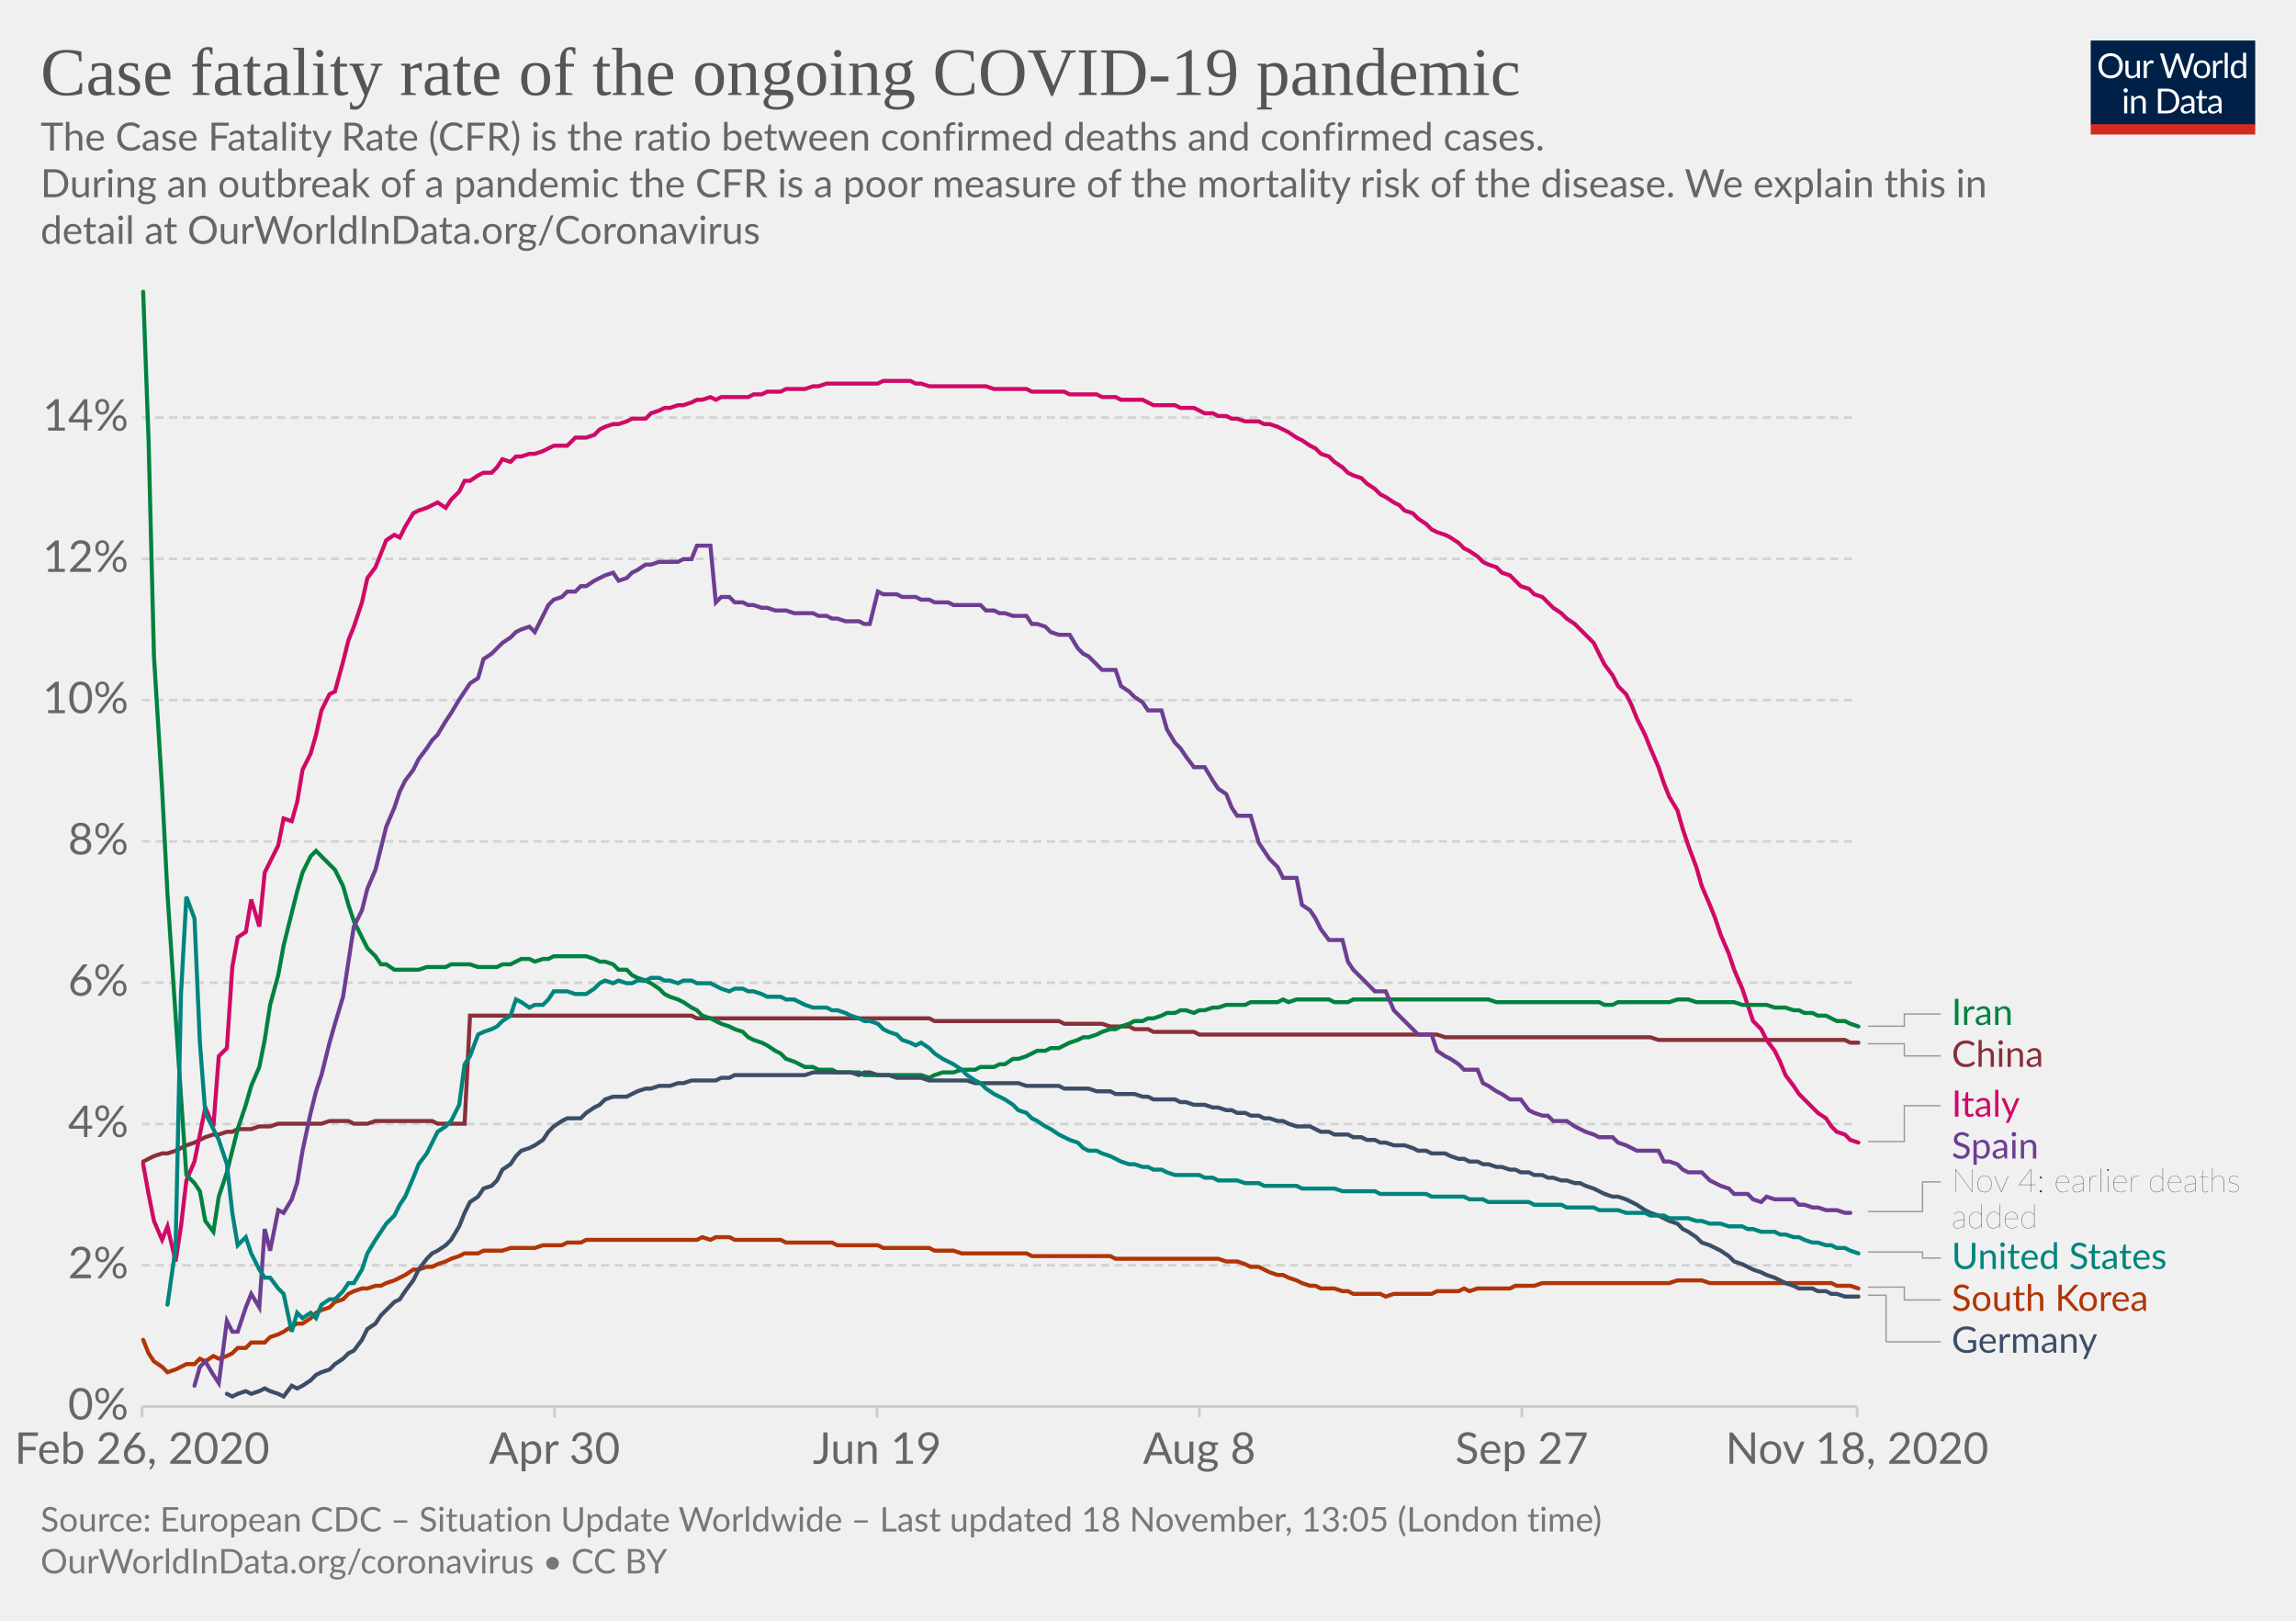
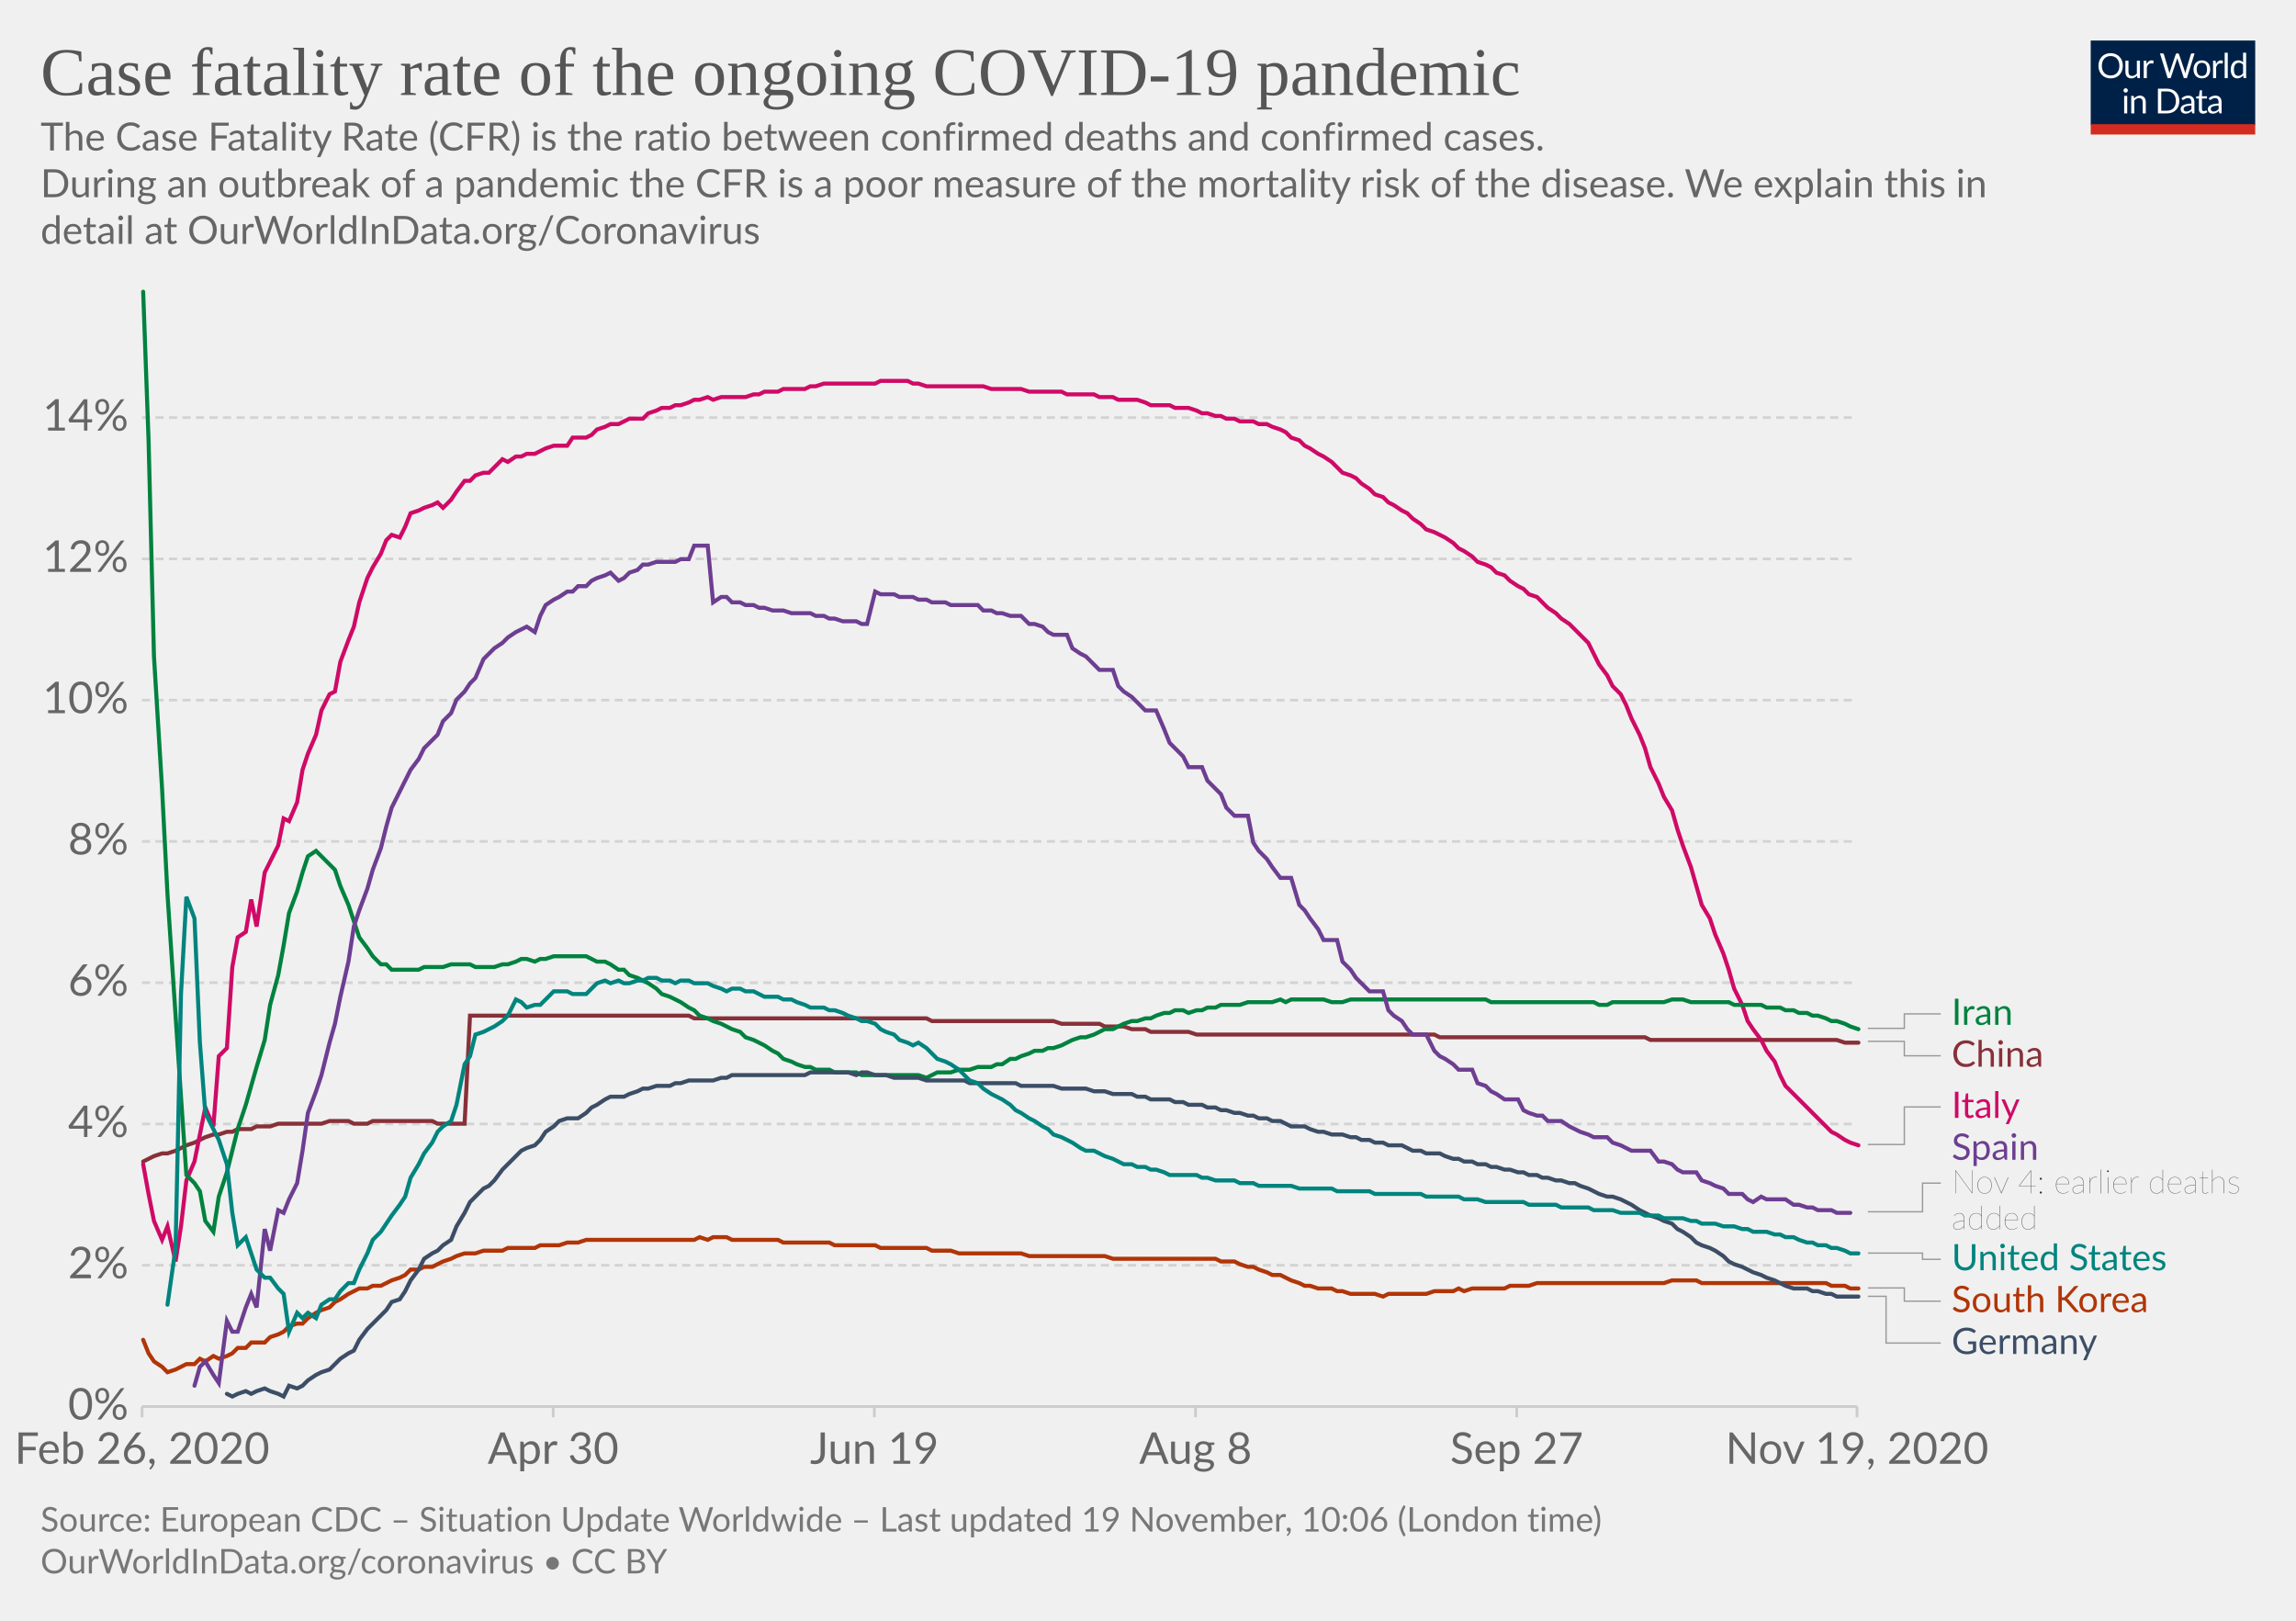
<svg xmlns="http://www.w3.org/2000/svg" version="1.1" style="background-color:#fff;-webkit-font-smoothing:antialiased" width="850" height="600" viewBox="0 0 850 600" font-family="Lato,'Helvetica Neue',Helvetica,Arial,sans-serif" font-size="18" text-rendering="optimizeLegibility">
  <g class="HeaderView">
    <g transform="matrix(.29 0 0 .29 774 15)">
      <svg width="210" height="120" viewBox="0 0 210 120" fill="none">
        <g clip-path="url(#clip0)">
          <path d="M0 0h210v107.89H0V0z" fill="#002147" />
          <path d="M40.98 32.25c0 2.36-.38 4.53-1.12 6.51a14.26 14.26 0 01-8.1 8.4c-1.9.78-4.02 1.17-6.34 1.17a16.6 16.6 0 01-6.33-1.17 14.31 14.31 0 01-8.08-8.4 18.29 18.29 0 01-1.12-6.51c0-2.36.38-4.53 1.12-6.5a14.32 14.32 0 018.07-8.44c1.92-.8 4.03-1.19 6.34-1.19 2.32 0 4.43.4 6.34 1.19 1.92.8 3.56 1.9 4.93 3.34a14.87 14.87 0 013.17 5.1 18.1 18.1 0 011.12 6.5zm-4.38 0c0-1.94-.26-3.68-.8-5.22a10.91 10.91 0 00-2.24-3.89 9.68 9.68 0 00-3.52-2.46 11.95 11.95 0 00-4.62-.86c-1.68 0-3.21.28-4.6.86a9.88 9.88 0 00-3.54 2.46 10.91 10.91 0 00-2.24 3.9c-.53 1.53-.8 3.27-.8 5.2 0 1.94.27 3.68.8 5.22a11.17 11.17 0 002.24 3.9 10.01 10.01 0 003.55 2.44c1.38.56 2.9.83 4.6.83 1.7 0 3.24-.27 4.61-.83a9.8 9.8 0 003.52-2.44 11.17 11.17 0 002.25-3.9c.53-1.54.8-3.28.8-5.21zm26.22-6.54V48H60.5c-.56 0-.9-.27-1.05-.81l-.31-2.4a12.45 12.45 0 01-3.26 2.6c-1.2.64-2.58.96-4.13.96-1.22 0-2.3-.2-3.24-.6a6.52 6.52 0 01-2.33-1.7 7.37 7.37 0 01-1.43-2.67c-.3-1.04-.46-2.2-.46-3.45V25.7h3.91v14.22c0 1.68.38 2.99 1.15 3.91.77.93 1.96 1.39 3.54 1.39 1.16 0 2.24-.27 3.23-.82a10.42 10.42 0 002.8-2.28V25.7h3.91zm8.61 4.47a9.94 9.94 0 012.6-3.56 5.64 5.64 0 013.76-1.3c.47 0 .92.05 1.34.15.44.1.83.27 1.17.49l-.3 2.92c-.09.37-.3.55-.66.55-.2 0-.5-.04-.9-.13a6.21 6.21 0 00-3.24.18c-.54.2-1.03.5-1.47.92-.42.4-.81.9-1.17 1.5-.33.58-.64 1.26-.92 2.02V48H67.7V25.71h2.25c.42 0 .72.08.88.25.16.16.27.44.33.83l.26 3.39zm61.16-13.7L122.75 48h-3.82l-7.99-24.05a21.95 21.95 0 01-.42-1.58 38.36 38.36 0 01-.44 1.58L102.05 48h-3.83L88.4 16.47h3.54c.38 0 .7.1.95.29.26.2.43.43.5.73l6.52 21.9c.1.4.2.83.28 1.28.1.46.2.94.29 1.46l.3-1.46c.12-.47.25-.9.38-1.27l7.41-21.91c.1-.25.26-.48.51-.69.27-.22.58-.33.95-.33h1.23c.38 0 .69.1.92.29.24.2.41.43.53.73l7.4 21.9a28.4 28.4 0 01.68 2.62 29.52 29.52 0 01.52-2.61l6.54-21.91c.07-.27.23-.5.48-.7.27-.21.58-.32.95-.32h3.32zm9.35 8.88c1.63 0 3.1.27 4.4.82a9.43 9.43 0 015.46 5.94c.5 1.4.74 2.98.74 4.73 0 1.76-.25 3.34-.74 4.75a9.43 9.43 0 01-5.46 5.92c-1.3.52-2.77.79-4.4.79-1.64 0-3.12-.27-4.44-.8a9.42 9.42 0 01-3.35-2.3c-.92-1-1.63-2.2-2.13-3.61-.49-1.41-.73-3-.73-4.75s.24-3.33.73-4.73c.5-1.43 1.2-2.64 2.13-3.63a9.4 9.4 0 013.35-2.31c1.32-.55 2.8-.82 4.44-.82zm0 19.89c2.2 0 3.84-.73 4.93-2.2 1.08-1.48 1.63-3.54 1.63-6.18 0-2.66-.55-4.72-1.63-6.2-1.09-1.49-2.73-2.23-4.93-2.23-1.12 0-2.09.2-2.93.57a5.7 5.7 0 00-2.06 1.65 7.5 7.5 0 00-1.24 2.67c-.26 1.04-.4 2.22-.4 3.54 0 2.64.55 4.7 1.64 6.18 1.1 1.47 2.76 2.2 4.99 2.2zm17.97-15.07a9.94 9.94 0 012.6-3.56 5.64 5.64 0 013.76-1.3c.47 0 .91.05 1.34.15.44.1.83.27 1.16.49l-.28 2.92c-.09.37-.31.55-.66.55-.2 0-.5-.04-.9-.13a6.2 6.2 0 00-3.24.18c-.54.2-1.03.5-1.47.92-.43.4-.82.9-1.17 1.5a13.1 13.1 0 00-.92 2.02V48h-3.94V25.71h2.24c.43 0 .72.08.88.25.17.16.28.44.33.83l.27 3.39zm15.04-14.59V48h-3.92V15.6h3.92zm19.55 15.43a6.22 6.22 0 00-2.38-2.05 6.7 6.7 0 00-2.86-.6c-2.07 0-3.66.75-4.77 2.23-1.12 1.48-1.68 3.6-1.68 6.33 0 1.46.13 2.7.38 3.74a7.29 7.29 0 001.1 2.56 4.35 4.35 0 001.78 1.45c.7.3 1.5.46 2.4.46 1.29 0 2.41-.3 3.36-.88a9.6 9.6 0 002.67-2.49V31.02zm3.91-15.43V48h-2.33c-.56 0-.9-.27-1.06-.81l-.35-2.71a12.13 12.13 0 01-3.25 2.77 8.28 8.28 0 01-4.23 1.06 7.31 7.31 0 01-6.14-2.9c-.73-.96-1.3-2.15-1.69-3.57a18.35 18.35 0 01.07-9.48 11.29 11.29 0 011.89-3.7 8.7 8.7 0 017.06-3.34 7.96 7.96 0 016.12 2.62V15.59h3.91zM46.61 70.71V93H42.7V70.71h3.91zm.84-7c0 .39-.08.75-.24 1.09a2.81 2.81 0 01-1.52 1.47 2.67 2.67 0 01-2.16 0 2.9 2.9 0 01-1.45-1.47 2.67 2.67 0 010-2.16c.15-.35.35-.65.6-.9.25-.27.53-.47.85-.62a2.67 2.67 0 012.16 0c.35.15.65.35.9.62.27.25.47.55.62.9.16.34.24.7.24 1.08zm7.97 10.24c.49-.54 1-1.04 1.54-1.48a9.85 9.85 0 013.66-1.84 8.96 8.96 0 015.43.35c.94.4 1.72.97 2.33 1.71a7.36 7.36 0 011.43 2.67c.32 1.04.49 2.19.49 3.45V93h-3.94V78.81c0-1.69-.4-3-1.17-3.92-.76-.93-1.93-1.4-3.5-1.4a6.6 6.6 0 00-3.25.83c-1 .56-1.92 1.31-2.77 2.27V93h-3.94V70.71h2.35c.56 0 .9.28 1.04.82l.3 2.42zm57.7 3.3c0 2.36-.37 4.5-1.11 6.44a14.3 14.3 0 01-3.17 4.98 14.1 14.1 0 01-4.93 3.2c-1.9.76-4.02 1.13-6.33 1.13H85.8V61.47h11.77c2.31 0 4.42.39 6.33 1.15a13.8 13.8 0 018.1 8.18 17.75 17.75 0 011.12 6.45zm-4.37 0c0-1.94-.26-3.67-.8-5.2a10.94 10.94 0 00-2.23-3.87 9.57 9.57 0 00-3.53-2.42 12.23 12.23 0 00-4.61-.83h-7.5v24.62h7.5c1.7 0 3.24-.28 4.61-.84a9.7 9.7 0 003.53-2.4 10.94 10.94 0 002.24-3.87c.53-1.53.8-3.26.8-5.2zm19.8 5.72c-1.8.06-3.34.2-4.62.44-1.26.22-2.3.51-3.1.88-.8.36-1.37.8-1.74 1.3-.35.5-.53 1.05-.53 1.67 0 .58.1 1.1.3 1.52a3 3 0 00.76 1.05c.34.27.73.46 1.17.6.45.11.94.17 1.45.17a7.28 7.28 0 003.5-.81 11.95 11.95 0 002.82-2.2v-4.62zm-12.65-9.11a12.73 12.73 0 013.98-2.66c1.43-.59 3-.88 4.73-.88 1.25 0 2.36.2 3.33.61a6.81 6.81 0 013.94 4.38c.33 1.04.5 2.19.5 3.43V93h-1.74a1.8 1.8 0 01-.88-.18c-.2-.13-.36-.38-.48-.74l-.44-2.12c-.59.55-1.16 1.03-1.72 1.46a9.48 9.48 0 01-3.74 1.7c-.69.15-1.46.23-2.3.23-.87 0-1.69-.12-2.45-.35a5.34 5.34 0 01-3.34-2.93 6.64 6.64 0 01-.49-2.64c0-.88.25-1.72.73-2.53a6.33 6.33 0 012.35-2.17c1.09-.63 2.5-1.15 4.25-1.54 1.75-.41 3.89-.65 6.42-.7v-1.75c0-1.73-.37-3.03-1.12-3.91-.75-.9-1.84-1.34-3.28-1.34-.97 0-1.78.12-2.44.37-.64.23-1.2.5-1.7.81l-1.23.82c-.33.23-.67.35-1 .35-.27 0-.5-.07-.69-.2a2.1 2.1 0 01-.48-.53l-.7-1.25zm27.67 19.5c-1.76 0-3.12-.5-4.07-1.48-.94-.98-1.41-2.4-1.41-4.25V74h-2.68a.9.9 0 01-.6-.2c-.16-.14-.24-.36-.24-.66v-1.56l3.65-.46.9-6.89a.9.9 0 01.29-.52.88.88 0 01.62-.22H142v7.67h6.44V74H142v13.38c0 .94.22 1.63.68 2.09.45.45 1.04.68 1.76.68a3.21 3.21 0 001.85-.53l.55-.35c.16-.12.3-.18.41-.18.2 0 .4.13.55.38l1.15 1.87a7.45 7.45 0 01-2.44 1.5c-.96.35-1.94.52-2.95.52zm19.68-10.4c-1.8.07-3.34.21-4.62.45-1.26.22-2.3.51-3.1.88-.8.36-1.37.8-1.74 1.3-.35.5-.53 1.05-.53 1.67 0 .58.1 1.1.3 1.52.18.42.44.77.76 1.05.34.27.73.46 1.17.6.45.11.94.17 1.45.17a7.3 7.3 0 003.5-.81 12.04 12.04 0 002.82-2.2v-4.62zm-12.65-9.1a12.72 12.72 0 013.99-2.66c1.42-.59 3-.88 4.72-.88 1.25 0 2.36.2 3.33.61a6.81 6.81 0 013.94 4.38c.33 1.04.5 2.19.5 3.43V93h-1.74a1.8 1.8 0 01-.88-.18c-.2-.13-.36-.38-.48-.74l-.44-2.12c-.59.55-1.16 1.03-1.72 1.46a9.48 9.48 0 01-3.74 1.7c-.69.15-1.46.23-2.3.23-.87 0-1.69-.12-2.45-.35a5.33 5.33 0 01-3.34-2.93 6.62 6.62 0 01-.49-2.64c0-.88.25-1.72.73-2.53a6.33 6.33 0 012.35-2.17c1.09-.63 2.5-1.15 4.25-1.54a31.2 31.2 0 016.42-.7v-1.75c0-1.73-.37-3.03-1.12-3.91-.75-.9-1.84-1.34-3.28-1.34-.97 0-1.78.12-2.44.37-.64.23-1.2.5-1.7.81-.46.3-.87.57-1.22.82-.34.23-.68.35-1.02.35-.26 0-.49-.07-.68-.2a1.88 1.88 0 01-.48-.53l-.7-1.25z" fill="#fff" />
          <path fill="#D42B21" d="M0 106.79h210V120H0z" />
        </g>
        <defs>
          <clipPath id="clip0">
            <path fill="#fff" d="M0 0h210v120H0z" />
          </clipPath>
        </defs>
      </svg>
    </g>
    <a href="https://ourworldindata.org/grapher/case-fatality-rate-covid-19?time=2020-02-26..latest" target="_blank" rel="noopener" font-family="&quot;Playfair Display&quot;,Georgia,&quot;Times New Roman&quot;,serif">
      <text font-size="25.2" x="15" y="35.2" fill="#555">
        <tspan x="15" y="35.16">Case fatality rate of the ongoing COVID-19 pandemic</tspan>
      </text>
    </a>
    <text font-size="14.4" x="15" y="55.7" fill="#666">
      <tspan x="15" y="55.72">The Case Fatality Rate (CFR) is the ratio between confirmed deaths and confirmed cases.</tspan>
      <tspan x="15" y="73"> During an outbreak of a pandemic the CFR is a poor measure of the mortality risk of the disease. We explain this in</tspan>
      <tspan x="15" y="90.28">detail at OurWorldInData.org/Coronavirus</tspan>
    </text>
  </g>
  <g class="LineChart">
    <defs>
      <clipPath id="a">
        <path d="M42.56 0h830v868.2h-830z" />
      </clipPath>
    </defs>
    <g class="DualAxisView">
      <g class="HorizontalAxis">
-         <path stroke="#ccc" d="M52.6 520.7v4M205.3 520.7v4M324.7 520.7v4M444 520.7v4M563.4 520.7v4M687.5 520.7v4" />
+         <path stroke="#ccc" d="M52.6 520.7v4M204.8 520.7v4M323.7 520.7v4M442.6 520.7v4M561.5 520.7v4M687.5 520.7v4" />
        <text x="52.6" y="541.9" fill="#666" text-anchor="middle" font-size="16.2">Feb 26, 2020</text>
-         <text x="205.3" y="541.9" fill="#666" text-anchor="middle" font-size="16.2">Apr 30</text>
-         <text x="324.7" y="541.9" fill="#666" text-anchor="middle" font-size="16.2">Jun 19</text>
-         <text x="444" y="541.9" fill="#666" text-anchor="middle" font-size="16.2">Aug 8</text>
-         <text x="563.4" y="541.9" fill="#666" text-anchor="middle" font-size="16.2">Sep 27</text>
-         <text x="687.5" y="541.9" fill="#666" text-anchor="middle" font-size="16.2">Nov 18, 2020</text>
+         <text x="204.8" y="541.9" fill="#666" text-anchor="middle" font-size="16.2">Apr 30</text>
+         <text x="323.7" y="541.9" fill="#666" text-anchor="middle" font-size="16.2">Jun 19</text>
+         <text x="442.6" y="541.9" fill="#666" text-anchor="middle" font-size="16.2">Aug 8</text>
+         <text x="561.5" y="541.9" fill="#666" text-anchor="middle" font-size="16.2">Sep 27</text>
+         <text x="687.5" y="541.9" fill="#666" text-anchor="middle" font-size="16.2">Nov 19, 2020</text>
      </g>
      <g class="VerticalAxis" fill="#666" dominant-baseline="middle" text-anchor="end" font-size="16.2">
        <text x="47.56" y="520.7">0%</text>
        <text x="47.56" y="468.4">2%</text>
        <text x="47.56" y="416.1">4%</text>
        <text x="47.56" y="363.8">6%</text>
        <text x="47.56" y="311.5">8%</text>
        <text x="47.56" y="259.2">10%</text>
        <text x="47.56" y="206.9">12%</text>
        <text x="47.56" y="154.6">14%</text>
      </g>
      <g class="AxisGridLines horizontalLines">
        <path stroke="#ccc" d="M52.56 520.7h634.93" />
        <path stroke="#d3d3d3" stroke-dasharray="3,2" d="M52.56 468.4h634.93M52.56 416.1h634.93M52.56 363.8h634.93M52.56 311.5h634.93M52.56 259.2h634.93M52.56 206.9h634.93M52.56 154.6h634.93" />
      </g>
    </g>
    <g clip-path="url(#a)">
      <g class="LineLabels" cursor="pointer">
        <g class="legendMark">
          <g class="indicator">
-             <path d="M691.5 379.9H705v-4.5h13.5" stroke="#999" stroke-width=".5" fill="none" />
+             <path d="M691.5 380.7H705v-5.35h13.5" stroke="#999" stroke-width=".5" fill="none" />
          </g>
          <text font-size="13.5" x="722.5" y="379.4" fill="#00823F">
-             <tspan x="722.49" y="379.45">Iran</tspan>
+             <tspan x="722.49" y="379.4">Iran</tspan>
          </text>
        </g>
        <g class="legendMark">
          <g class="indicator">
-             <path d="M691.5 386.4H705v4.5h13.5" stroke="#999" stroke-width=".5" fill="none" />
+             <path d="M691.5 385.5H705v5.35h13.5" stroke="#999" stroke-width=".5" fill="none" />
          </g>
          <text font-size="13.5" x="722.5" y="394.9" fill="#883039">
-             <tspan x="722.49" y="394.95">China</tspan>
+             <tspan x="722.49" y="394.9">China</tspan>
          </text>
        </g>
        <g class="legendMark">
          <g class="indicator">
-             <path d="M691.5 422.6H705v-13.26h13.5" stroke="#999" stroke-width=".5" fill="none" />
+             <path d="M691.5 423.7H705v-13.9h13.5" stroke="#999" stroke-width=".5" fill="none" />
          </g>
-           <text font-size="13.5" x="722.5" y="413.4" fill="#CF0A66">
-             <tspan x="722.49" y="413.39">Italy</tspan>
+           <text font-size="13.5" x="722.5" y="413.9" fill="#CF0A66">
+             <tspan x="722.49" y="413.85">Italy</tspan>
          </text>
        </g>
        <g class="legendMark">
          <g class="indicator">
-             <path d="M691.5 448.5h20.24v-10.96h6.75" stroke="#999" stroke-width=".5" fill="none" />
+             <path d="M691.5 448.6h20.24V438h6.75" stroke="#999" stroke-width=".5" fill="none" />
          </g>
-           <text font-size="13.5" x="722.5" y="428.9" fill="#6D3E91">
-             <tspan x="722.49" y="428.89">Spain</tspan>
+           <text font-size="13.5" x="722.5" y="429.4" fill="#6D3E91">
+             <tspan x="722.49" y="429.35">Spain</tspan>
          </text>
-           <text font-size="12.15" x="722.5" y="441.3" fill="#333" class="textAnnotation" font-weight="lighter">
-             <tspan x="722.49" y="441.31">Nov 4: earlier deaths</tspan>
-             <tspan x="722.49" y="454.67">added</tspan>
+           <text font-size="12.15" x="722.5" y="441.8" fill="#333" class="textAnnotation" font-weight="lighter">
+             <tspan x="722.49" y="441.77">Nov 4: earlier deaths</tspan>
+             <tspan x="722.49" y="455.13">added</tspan>
          </text>
        </g>
        <g class="legendMark">
          <g class="indicator">
-             <path d="M691.5 463.5h20.24v2.24h6.75" stroke="#999" stroke-width=".5" fill="none" />
+             <path d="M691.5 463.9h20.24v2.3h6.75" stroke="#999" stroke-width=".5" fill="none" />
          </g>
-           <text font-size="13.5" x="722.5" y="469.8" fill="#00847E">
-             <tspan x="722.49" y="469.79">United States</tspan>
+           <text font-size="13.5" x="722.5" y="470.3" fill="#00847E">
+             <tspan x="722.49" y="470.25">United States</tspan>
          </text>
        </g>
        <g class="legendMark">
          <g class="indicator">
-             <path d="M691.5 476.5H705v4.74h13.5" stroke="#999" stroke-width=".5" fill="none" />
+             <path d="M691.5 476.8H705v4.9h13.5" stroke="#999" stroke-width=".5" fill="none" />
          </g>
-           <text font-size="13.5" x="722.5" y="485.3" fill="#B13507">
-             <tspan x="722.49" y="485.29">South Korea</tspan>
+           <text font-size="13.5" x="722.5" y="485.8" fill="#B13507">
+             <tspan x="722.49" y="485.75">South Korea</tspan>
          </text>
        </g>
        <g class="legendMark">
          <g class="indicator">
-             <path d="M691.5 479.5h6.74v17.24h20.25" stroke="#999" stroke-width=".5" fill="none" />
+             <path d="M691.5 479.9h6.74v17.3h20.25" stroke="#999" stroke-width=".5" fill="none" />
          </g>
-           <text font-size="13.5" x="722.5" y="500.8" fill="#3C4E66">
-             <tspan x="722.49" y="500.79">Germany</tspan>
+           <text font-size="13.5" x="722.5" y="501.3" fill="#3C4E66">
+             <tspan x="722.49" y="501.25">Germany</tspan>
          </text>
        </g>
      </g>
      <g class="Lines">
        <g class="key-China_0">
-           <path stroke="#883039" stroke-linecap="round" d="M53 430l2-1 2-1 3-1h2l3-1 2-1 2-1 3-1 2-1 2-1 3-1h2l3-1h2l2-1h5l3-1h4l3-1h16l3-1h7l2 1h5l3-1h21l2 1h10l2-40h82l2 1h86l2 1h46l2 1h14l3 1h7l2 1h5l2 1h15l2 1h88l3 1h76l3 1h69l2 1h3" fill="none" stroke-width="1.5" />
+           <path stroke="#883039" stroke-linecap="round" d="M53 430l2-1 2-1 3-1h2l3-1 2-1 2-1 3-1 2-1 2-1 3-1h2l3-1h2l2-1h5l2-1h5l3-1h16l3-1h7l2 1h5l2-1h22l2 1h10l2-40h81l2 1h86l2 1h45l3 1h14l2 1h7l3 1h5l2 1h14l3 1h88l2 1h76l2 1h69l3 1h5" fill="none" stroke-width="1.5" />
        </g>
        <g class="key-Italy_0">
-           <path stroke="#CF0A66" stroke-linecap="round" d="M53 431l2 11 2 10 3 7 2-5 3 13 2-13 2-17 3-7 2-10 2-10 3 7 2-26 3-3 2-30 2-11 3-2 2-12 3 10 2-20 2-4 3-6 2-10 3 1 2-7 2-12 3-6 2-7 2-9 3-6 2-1 3-11 2-8 2-5 3-9 2-9 3-4 2-5 2-5 3-2 2 1 2-4 3-5 2-1 3-1 2-1 2-1 3 2 2-3 3-3 2-4h2l3-2 2-1h3l2-2 2-3 3 1 2-2h2l3-1h2l3-1 2-1 2-1h5l3-3h4l3-1 2-2 2-1 3-1h2l3-1 2-1h5l2-2 3-1 2-1h2l3-1h2l3-1 2-1h2l3-1 2 1 2-1h10l2-1h3l2-1h5l2-1h7l3-1h2l3-1h19l2-1h10l2 1h2l3 1h21l3 1h12l2 1h12l2 1h10l2 1h5l2 1h8l2 1 2 1h8l2 1h5l2 1 2 1h3l2 1h3l2 1h2l3 1h5l2 1h2l3 1 2 1 2 1 3 2 2 1 3 2 2 1 2 2 3 1 2 2 3 2 2 2 2 1 3 1 2 2 3 2 2 2 2 1 3 2 2 1 2 2 3 1 2 2 3 2 2 2 2 1 3 1 2 1 3 2 2 2 2 1 3 2 2 2 2 1 3 1 2 2 3 1 2 2 2 2 3 1 2 2 3 1 2 2 2 2 3 2 2 2 3 2 2 2 2 2 3 3 2 4 2 4 3 4 2 4 3 3 2 4 2 5 3 6 2 5 3 7 2 6 2 5 3 5 2 7 2 6 3 8 2 7 3 7 2 5 2 6 3 7 2 6 3 7 2 6 2 6 3 3 2 4 3 4 2 4 2 5 3 4 2 3 2 2 3 3 2 2 3 2 2 3 2 2 3 1 2 2 3 1" fill="none" stroke-width="1.5" />
+           <path stroke="#CF0A66" stroke-linecap="round" d="M53 431l2 11 2 10 3 7 2-5 3 13 2-13 2-17 3-7 2-10 2-10 3 7 2-26 3-3 2-30 2-11 3-2 2-12 2 10 3-20 2-4 3-6 2-10 2 1 3-7 2-12 2-6 3-7 2-9 3-6 2-1 2-11 3-8 2-5 2-9 3-9 2-4 3-5 2-5 2-2 3 1 2-4 2-5 3-1 2-1 3-1 2-1 2 2 3-3 2-3 3-4h2l2-2 3-1h2l2-2 3-3 2 1 3-2h2l2-1h3l2-1 2-1 3-1h5l2-3h5l2-1 2-2 3-1 2-1h3l2-1 2-1h5l2-2 3-1 2-1h3l2-1h2l3-1 2-1h2l3-1 2 1 3-1h9l3-1h2l2-1h5l2-1h8l2-1h2l3-1h19l2-1h10l2 1h2l3 1h21l3 1h11l3 1h12l2 1h10l2 1h5l2 1h7l3 1 2 1h7l2 1h5l3 1 2 1h2l3 1h2l2 1h3l2 1h5l2 1h3l2 1 3 1 2 1 2 2 3 1 2 2 2 1 3 2 2 1 3 2 2 2 2 2 3 1 2 1 2 2 3 2 2 2 3 1 2 2 2 1 3 2 2 1 2 2 3 2 2 2 3 1 2 1 2 1 3 2 2 2 2 1 3 2 2 2 3 1 2 1 2 2 3 1 2 2 3 2 2 1 2 2 3 1 2 2 2 2 3 2 2 2 3 2 2 2 2 2 3 3 2 4 2 4 3 4 2 4 3 3 2 4 2 5 3 6 2 5 2 7 3 6 2 5 3 5 2 7 2 6 3 8 2 7 2 7 3 5 2 6 3 7 2 6 2 7 3 6 2 6 2 3 3 4 2 4 3 4 2 5 2 4 3 3 2 2 3 3 2 2 2 2 3 3 2 2 2 1 3 2 2 1 3 1" fill="none" stroke-width="1.5" />
        </g>
        <g class="key-South-Korea_0">
-           <path stroke="#B13507" stroke-linecap="round" d="M53 496l2 5 2 3 3 2 2 2 3-1 2-1 2-1h3l2-2 2 1 3-2 2 1 3-1 2-1 2-2h3l2-2h5l2-2 3-1 2-1 3-2 2-1h2l3-2 2-2 2-1 3-1 2-2 3-1 2-2 2-1 3-1h2l3-1h2l2-1 3-1 2-1 2-1 3-2h2l3-1h2l2-1 3-1 2-1 3-1 2-1h5l2-1h7l3-1h9l3-1h7l2-1h5l2-1h41l2-1 3 1 2-1h5l2 1h17l2 1h17l2 1h15l2 1h17l2 1h7l3 1h24l2 1h29l2 1h38l3 1h4l3 1 2 1h3l2 1 2 1 3 1h2l2 1 3 1 2 1 3 1h2l2 1h5l3 1h2l2 1h10l2 1 3-1h14l2-1h8l2-1 2 1 3-1h12l2-1h7l3-1h47l3-1h9l3 1h45l2 1h5l3 1" fill="none" stroke-width="1.5" />
+           <path stroke="#B13507" stroke-linecap="round" d="M53 496l2 5 2 3 3 2 2 2 3-1 2-1 2-1h3l2-2 2 1 3-2 2 1 3-1 2-1 2-2h3l2-2h5l2-2 3-1 2-1 2-2 3-1h2l2-2 3-2 2-1 3-1 2-2 2-1 3-2 2-1 2-1h3l2-1h3l2-1 2-1 3-1 2-1 2-2h3l2-1h3l2-1 2-1 3-1 2-1 3-1h4l3-1h7l2-1h10l2-1h7l3-1h4l3-1h40l2-1 3 1 2-1h5l2 1h17l2 1h17l2 1h15l2 1h17l2 1h7l3 1h23l3 1h28l3 1h38l2 1h5l2 1 3 1h2l2 1 3 1 2 1h3l2 1 2 1 3 1 2 1h2l3 1h5l2 1h2l3 1h9l3 1 2-1h14l3-1h7l2-1 2 1 3-1h12l2-1h7l3-1h47l3-1h9l2 1h46l2 1h5l2 1h3" fill="none" stroke-width="1.5" />
        </g>
        <g class="key-Iran_0">
-           <path stroke="#00823F" stroke-linecap="round" d="M53 108l2 55 2 80 3 49 2 39 3 45 2 30 2 29 3 3 2 3 2 11 3 4 2-13 3-9 2-8 2-8 3-9 2-7 3-7 2-10 2-13 3-11 2-11 3-12 2-8 2-7 3-6 2-2 2 2 3 3 2 2 3 6 2 7 2 6 3 6 2 4 3 3 2 3h2l3 2h9l3-1h7l2-1h7l3 1h7l2-1h3l2-1 2-1h3l2 1 3-1h2l2-1h12l3 1 2 1h2l3 1 2 2h3l2 2 2 1 3 1 2 1 3 2 2 2 2 1 3 1 2 1 3 2 2 1 2 2 3 1 2 1 2 1 3 1 2 1 3 1 2 2 2 1 3 1 2 1 3 2 2 1 2 2 3 1 2 1 2 1h3l2 1h5l2 1h8l2 1h21l3 1 2-1 3-1h4l3-1h5l2-1h5l2-1h2l3-2h2l3-1 2-1 2-1h3l2-1h3l2-1 2-1 3-1 2-1h2l3-1 2-1 3-1h2l2-1 3-1 2-1h3l2-1h2l3-1 2-1h3l2-1h2l3 1 2-1h2l3-1h2l3-1h7l2-1h10l2-1 2 1 3-1h12l2 1h5l2-1h50l3 1h38l2 1h3l2-1h19l3-1h4l3 1h14l3 1h9l3 1h4l3 1h2l2 1h3l2 1h3l2 1 2 1h3l2 1 3 1" fill="none" stroke-width="1.5" />
+           <path stroke="#00823F" stroke-linecap="round" d="M53 108l2 55 2 80 3 49 2 39 3 45 2 30 2 29 3 3 2 3 2 11 3 4 2-13 3-9 2-8 2-8 3-9 2-7 2-7 3-10 2-13 3-11 2-11 2-12 3-8 2-7 2-6 3-2 2 2 3 3 2 2 2 6 3 7 2 6 2 6 3 4 2 3 3 3h2l2 2h10l2-1h7l3-1h7l2 1h7l3-1h2l3-1 2-1h2l3 1 2-1h2l3-1h12l2 1 2 1h3l2 1 3 2h2l2 2 3 1 2 1 2 1 3 2 2 2 3 1 2 1 2 1 3 2 2 1 2 2 3 1 2 1 3 1 2 1 2 1 3 1 2 2 3 1 2 1 2 1 3 2 2 1 2 2 3 1 2 1 3 1h2l2 1h5l2 1h8l2 1h21l3 1 2-1 2-1h5l3-1h4l3-1h5l2-1h2l3-2h2l2-1 3-1 2-1h3l2-1h2l3-1 2-1 2-1 3-1h2l3-1 2-1 2-1h3l2-1 2-1 3-1h2l3-1h2l2-1 3-1h2l2-1h3l2 1 3-1h2l2-1h3l2-1h7l3-1h9l3-1 2 1 2-1h12l3 1h4l3-1h50l2 1h38l2 1h3l2-1h19l3-1h4l3 1h14l2 1h10l2 1h5l2 1h3l2 1h3l2 1h2l3 1 2 1h2l3 1 2 1 3 1" fill="none" stroke-width="1.5" />
        </g>
        <g class="key-Germany_0">
-           <path stroke="#3C4E66" stroke-linecap="round" d="M84 516l2 1 2-1 3-1 2 1 3-1 2-1 2 1 3 1 2 1 3-4 2 1 2-1 3-2 2-2 2-1 3-1 2-2 3-2 2-2 2-1 3-4 2-4 3-2 2-3 2-2 3-3 2-1 2-3 3-4 2-4 3-4 2-2 2-1 3-2 2-2 3-5 2-5 2-4 3-2 2-3 3-1 2-2 2-4 3-2 2-3 2-2 3-1 2-1 3-2 2-3 2-2 3-2 2-1h5l2-2 3-2 2-1 2-2 3-1h5l2-1 2-1 3-1h2l3-1h4l3-1h2l3-1h9l2-1h3l2-1h26l3-1h14l3 1 2-1h2l3 1h4l3 1h9l3 1h14l3 1h16l3 1h12l2 1h9l3 1h5l2 1h7l3 1h2l2 1h8l2 1h2l3 1h4l3 1h2l3 1h2l2 1h3l2 1h3l2 1h2l3 1h2l2 1 3 1h5l2 1 2 1h3l2 1h5l2 1h3l2 1h3l2 1h2l3 1h4l3 1 2 1h3l2 1h5l2 1 3 1h2l2 1h3l2 1h2l3 1h2l3 1h2l2 1h3l2 1h3l2 1h2l3 1h2l3 1h2l2 1 3 1 2 1 2 1 3 1h2l3 1 2 1 2 1 3 2 2 1 3 1 2 1 2 1 3 1 2 2 2 1 3 2 2 2 3 1 2 1 2 1 3 2 2 2 3 1 2 1 2 1 3 1 2 1 3 1 2 1 2 1 3 1 2 1h5l2 1h3l2 1h2l3 1h5" fill="none" stroke-width="1.5" />
+           <path stroke="#3C4E66" stroke-linecap="round" d="M84 516l2 1 2-1 3-1 2 1 2-1 3-1 2 1 3 1 2 1 2-4 3 1 2-1 2-2 3-2 2-1 3-1 2-2 2-2 3-2 2-1 2-4 3-4 2-2 3-3 2-2 2-3 3-1 2-3 2-4 3-4 2-4 3-2 2-1 2-2 3-2 2-5 3-5 2-4 2-2 3-3 2-1 2-2 3-4 2-2 3-3 2-2 2-1 3-1 2-2 2-3 3-2 2-2 3-1h4l3-2 2-2 2-1 3-2 2-1h5l2-1 3-1 2-1h2l3-1h5l2-1h2l3-1h9l3-1h2l2-1h27l2-1h14l3 1 2-1h2l3 1h4l3 1h9l3 1h14l2 1h17l2 1h12l3 1h9l3 1h4l3 1h7l2 1h3l2 1h7l2 1h3l2 1h5l2 1h3l2 1h2l3 1h2l3 1h2l2 1h3l2 1h3l2 1 2 1h5l2 1 3 1h2l3 1h4l3 1h2l2 1h3l2 1h3l2 1h5l2 1 2 1h3l2 1h5l2 1 3 1h2l2 1h3l2 1h3l2 1h2l3 1h2l3 1h2l2 1h3l2 1h2l3 1h2l3 1h2l2 1 3 1 2 1 2 1 3 1h2l3 1 2 1 2 1 3 2 2 1 2 1 3 1 2 1 3 1 2 2 2 1 3 2 2 2 2 1 3 1 2 1 3 2 2 2 2 1 3 1 2 1 2 1 3 1 2 1 3 1 2 1 2 1 3 1h5l2 1h2l3 1h2l2 1h8" fill="none" stroke-width="1.5" />
        </g>
        <g class="key-Spain_0">
-           <path stroke="#6D3E91" stroke-linecap="round" d="M72 513l2-7 2-2 3 5 2 3 3-23 2 4h2l3-9 2-5 3 5 2-29 2 8 3-15 2 1 3-5 2-6 2-12 3-14 2-8 2-6 3-12 2-7 3-10 2-13 2-13 3-6 2-8 3-7 2-8 2-8 3-7 2-6 2-4 3-4 2-4 3-4 2-3 2-2 3-5 2-3 3-5 2-3 2-3 3-2 2-7 3-2 2-2 2-2 3-2 2-2 2-1 3-1 2 2 3-6 2-4 2-2 3-1 2-2h3l2-2h2l3-2 2-1 2-1 3-1 2 3 3-1 2-2 2-1 3-2h2l3-1h7l2-1h3l2-5h5l2 21 2-2h3l2 2h3l2 1h2l3 1h2l3 1h4l3 1h7l2 1h3l2 1h2l3 1h5l2 1h2l3-12 2 1h5l2 1h5l2 1h3l2 1h5l2 1h10l2 2h3l2 1h2l3 1h5l2 3h2l3 1 2 2 3 1h4l3 5 2 2 2 1 3 3 2 2h5l2 6 3 2 2 2 3 2 2 3h5l2 7 3 5 2 2 2 3 3 4h4l3 5 2 3 3 2 2 5 2 3h5l3 10 2 3 2 3 3 3 2 4h5l2 10 3 2 2 3 2 4 3 4h5l2 8 2 3 3 3 2 2 3 3h4l3 7 2 2 2 2 3 3 2 2h5l2 6 3 2 2 1 3 2 2 2h5l2 5 2 1 3 2 2 1 3 2h4l3 4 2 1 3 1h2l2 2h5l3 2 2 1 2 1 3 1 2 1h5l2 2 3 1 2 1 2 1h8l2 4h2l3 1 2 2 2 1h5l3 3 2 1 2 1 3 1 2 2h5l2 2 3 1 2-2 3 1h7l2 2h2l3 1h2l3 1h4l3 1h2" fill="none" stroke-width="1.5" />
+           <path stroke="#6D3E91" stroke-linecap="round" d="M72 513l2-7 2-2 3 5 2 3 3-23 2 4h2l3-9 2-5 2 5 3-29 2 8 3-15 2 1 2-5 3-6 2-12 2-14 3-8 2-6 3-12 2-7 2-10 3-13 2-13 2-6 3-8 2-7 3-8 2-8 2-7 3-6 2-4 2-4 3-4 2-4 3-3 2-2 2-5 3-3 2-5 3-3 2-3 2-2 3-7 2-2 2-2 3-2 2-2 3-2 2-1 2-1 3 2 2-6 2-4 3-2 2-1 3-2h2l2-2h3l2-2 2-1 3-1 2-1 3 3 2-1 2-2 3-1 2-2h2l3-1h7l2-1h3l2-5h5l2 21 3-2h2l2 2h3l2 1h3l2 1h2l3 1h4l3 1h7l2 1h3l2 1h2l3 1h5l2 1h2l3-12 2 1h5l2 1h5l2 1h3l2 1h5l2 1h10l2 2h3l2 1h2l3 1h4l3 3h2l3 1 2 2 2 1h5l2 5 3 2 2 1 3 3 2 2h5l2 6 2 2 3 2 2 2 3 3h4l3 7 2 5 2 2 3 3 2 4h5l2 5 3 3 2 2 2 5 3 3h5l2 10 2 3 3 3 2 3 3 4h4l3 10 2 2 2 3 3 4 2 4h5l2 8 3 3 2 3 2 2 3 3h5l2 7 2 2 3 2 2 3 2 2h5l3 6 2 2 2 1 3 2 2 2h5l2 5 3 1 2 2 2 1 3 2h5l2 4 2 1 3 1h2l2 2h5l3 2 2 1 2 1 3 1 2 1h5l2 2 3 1 2 1 2 1h7l3 4h2l3 1 2 2 2 1h5l2 3 3 1 2 1 3 1 2 2h5l2 2 2 1 3-2 2 1h7l3 2h2l3 1h2l2 1h5l2 1h5" fill="none" stroke-width="1.5" />
        </g>
        <g class="key-United-States_0">
-           <path stroke="#00847E" stroke-linecap="round" d="M62 483l3-21 2-94 2-36 3 8 2 46 2 26 3 6 2 4 3 9 2 18 2 12 3-3 2 6 3 6 2 3h2l3 4 2 2 3 14 2-7 2 2 3-2 2 2 2-5 3-2h2l3-3 2-3h2l3-5 2-6 3-5 2-3 2-3 3-3 2-4 2-3 3-7 2-5 3-4 2-4 2-4 3-2 2-2 3-6 2-15 2-3 3-8 2-1 3-1 2-1 2-2 3-2 2-6 2 1 3 2 2-1h3l2-2 2-3h5l3 1h4l3-2 2-2 2-1 3 1 2-1 3 1h2l2-1h3l2-1h3l2 1h2l3 1 2-1h3l2 1h5l2 1 2 1 3 1 2-1h3l2 1h2l3 1 2 1h5l2 1h3l2 1 2 1 3 1h5l2 1h2l3 1 2 1 3 1 2 1h2l3 1 2 2 2 1 3 1 2 2 3 1 2 1 2-1 3 2 2 2 3 2 2 1 2 1 3 2 2 2 3 2 2 1 2 2 3 2 2 1 2 1 3 2 2 2 3 1 2 2 2 1 3 2 2 1 3 2 2 1 2 1 3 1 2 2 2 1h3l2 1 3 1 2 1 2 1 3 1h2l3 1h2l2 1h3l2 1 3 1h9l2 1h3l2 1h7l3 1h5l2 1h12l2 1h12l3 1h12l2 1h17l2 1h12l2 1h5l2 1h15l2 1h10l2 1h10l2 1h7l3 1h7l2 1h5l2 1h7l3 1h2l3 1h4l3 1h5l2 1h2l3 1h5l2 1h2l3 1h2l2 1 3 1h2l3 1h2l2 1h3l2 1 3 1" fill="none" stroke-width="1.5" />
+           <path stroke="#00847E" stroke-linecap="round" d="M62 483l3-21 2-94 2-36 3 8 2 46 2 26 3 6 2 4 3 9 2 18 2 12 3-3 2 6 2 6 3 3h2l3 4 2 2 2 14 3-7 2 2 2-2 3 2 2-5 3-2h2l2-3 3-3h2l2-5 3-6 2-5 3-3 2-3 2-3 3-4 2-3 2-7 3-5 2-4 3-4 2-4 2-2 3-2 2-6 3-15 2-3 2-8 3-1 2-1 2-1 3-2 2-2 3-6 2 1 2 2 3-1h2l2-2 3-3h5l2 1h5l2-2 2-2 3-1 2 1 3-1 2 1h2l3-1h2l2-1h3l2 1h3l2 1 2-1h3l2 1h5l2 1 3 1 2 1 2-1h3l2 1h3l2 1 2 1h5l2 1h3l2 1 3 1 2 1h5l2 1h2l3 1 2 1 3 1 2 1h2l3 1 2 2 2 1 3 1 2 2 3 1 2 1 2-1 3 2 2 2 2 2 3 1 2 1 3 2 2 2 2 2 3 1 2 2 3 2 2 1 2 1 3 2 2 2 2 1 3 2 2 1 3 2 2 1 2 2 3 1 2 1 2 1 3 2 2 1h3l2 1 2 1 3 1 2 1 2 1h3l2 1h3l2 1h2l3 1 2 1h10l2 1h2l3 1h7l2 1h5l2 1h12l3 1h12l2 1h12l2 1h17l2 1h12l2 1h5l3 1h14l2 1h10l2 1h10l2 1h7l3 1h7l2 1h5l2 1h7l3 1h2l2 1h5l3 1h4l3 1h2l2 1h5l3 1h2l2 1h3l2 1 3 1h2l2 1h3l2 1h2l3 1 2 1h3" fill="none" stroke-width="1.5" />
        </g>
      </g>
    </g>
  </g>
  <g class="SourcesFooter" fill="#777">
    <g class="clickable" fill="#777">
      <text font-size="12.6" x="15" y="567">
-         <tspan x="15" y="566.98">Source: European CDC – Situation Update Worldwide – Last updated 18 November, 13:05 (London time)</tspan>
+         <tspan x="15" y="566.98">Source: European CDC – Situation Update Worldwide – Last updated 19 November, 10:06 (London time)</tspan>
      </text>
    </g>
    <text font-size="12.6" x="15" y="582.5">
      <tspan x="15" y="582.48">
        <a target="_blank" href="https://ourworldindata.org/coronavirus" fill="#777">OurWorldInData.org/coronavirus</a> • <a class="cclogo" href="http://creativecommons.org/licenses/by/4.0/deed.en_US" target="_blank" fill="#777">CC BY</a>
      </tspan>
    </text>
  </g>
</svg>
